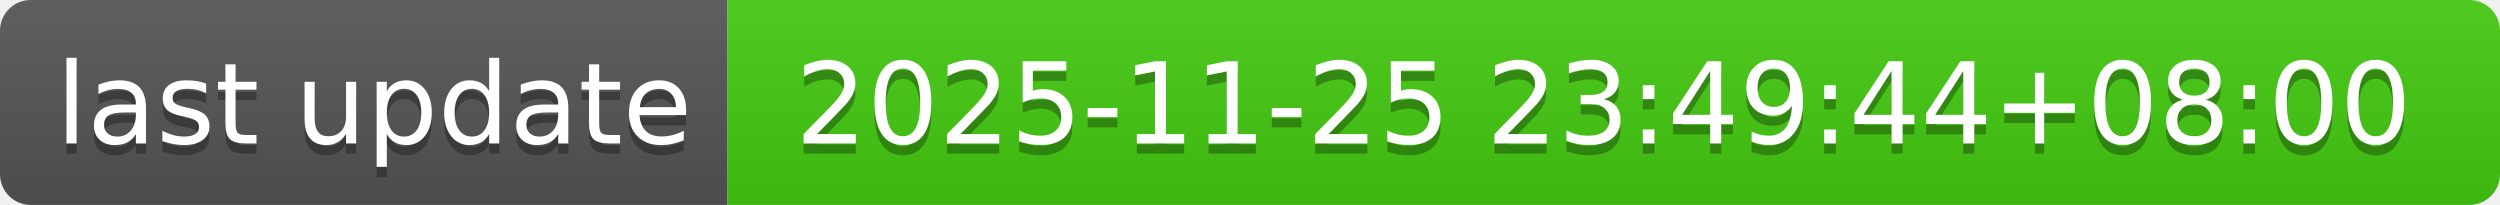
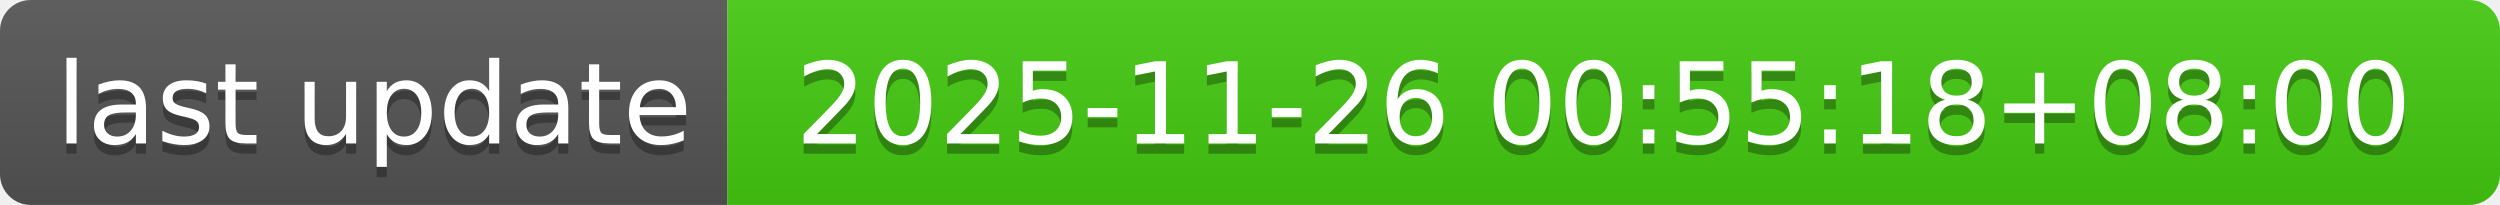
- <svg xmlns="http://www.w3.org/2000/svg" width="244" height="20" role="img" aria-label="last update: 2025-11-25 23:49:44+08:00">
+ <svg xmlns="http://www.w3.org/2000/svg" width="244" height="20" role="img" aria-label="last update: 2025-11-26 00:55:18+08:00">
  <linearGradient id="s" x2="0" y2="100%">
    <stop offset="0" stop-color="#bbb" stop-opacity=".1" />
    <stop offset="1" stop-opacity=".1" />
  </linearGradient>
  <clipPath id="r">
    <rect width="244" height="20" rx="3" fill="#fff" />
  </clipPath>
  <g clip-path="url(#r)">
    <rect width="71" height="20" fill="#555" />
    <rect x="71" width="173" height="20" fill="#4c1" />
    <rect width="244" height="20" fill="url(#s)" />
  </g>
  <g fill="#fff" text-anchor="middle" font-family="Verdana,Geneva,DejaVu Sans,sans-serif" text-rendering="geometricPrecision" font-size="110">
    <text aria-hidden="true" x="365" y="150" fill="#010101" fill-opacity=".3" transform="scale(.1)" textLength="610">last update</text>
    <text x="365" y="140" transform="scale(.1)" fill="#fff" textLength="610">last update</text>
-     <text aria-hidden="true" x="1565" y="150" fill="#010101" fill-opacity=".3" transform="scale(.1)" textLength="1630">2025-11-25 23:49:44+08:00</text>
-     <text x="1565" y="140" transform="scale(.1)" fill="#fff" textLength="1630">2025-11-25 23:49:44+08:00</text>
+     <text aria-hidden="true" x="1565" y="150" fill="#010101" fill-opacity=".3" transform="scale(.1)" textLength="1630">2025-11-26 00:55:18+08:00</text>
+     <text x="1565" y="140" transform="scale(.1)" fill="#fff" textLength="1630">2025-11-26 00:55:18+08:00</text>
  </g>
</svg>
